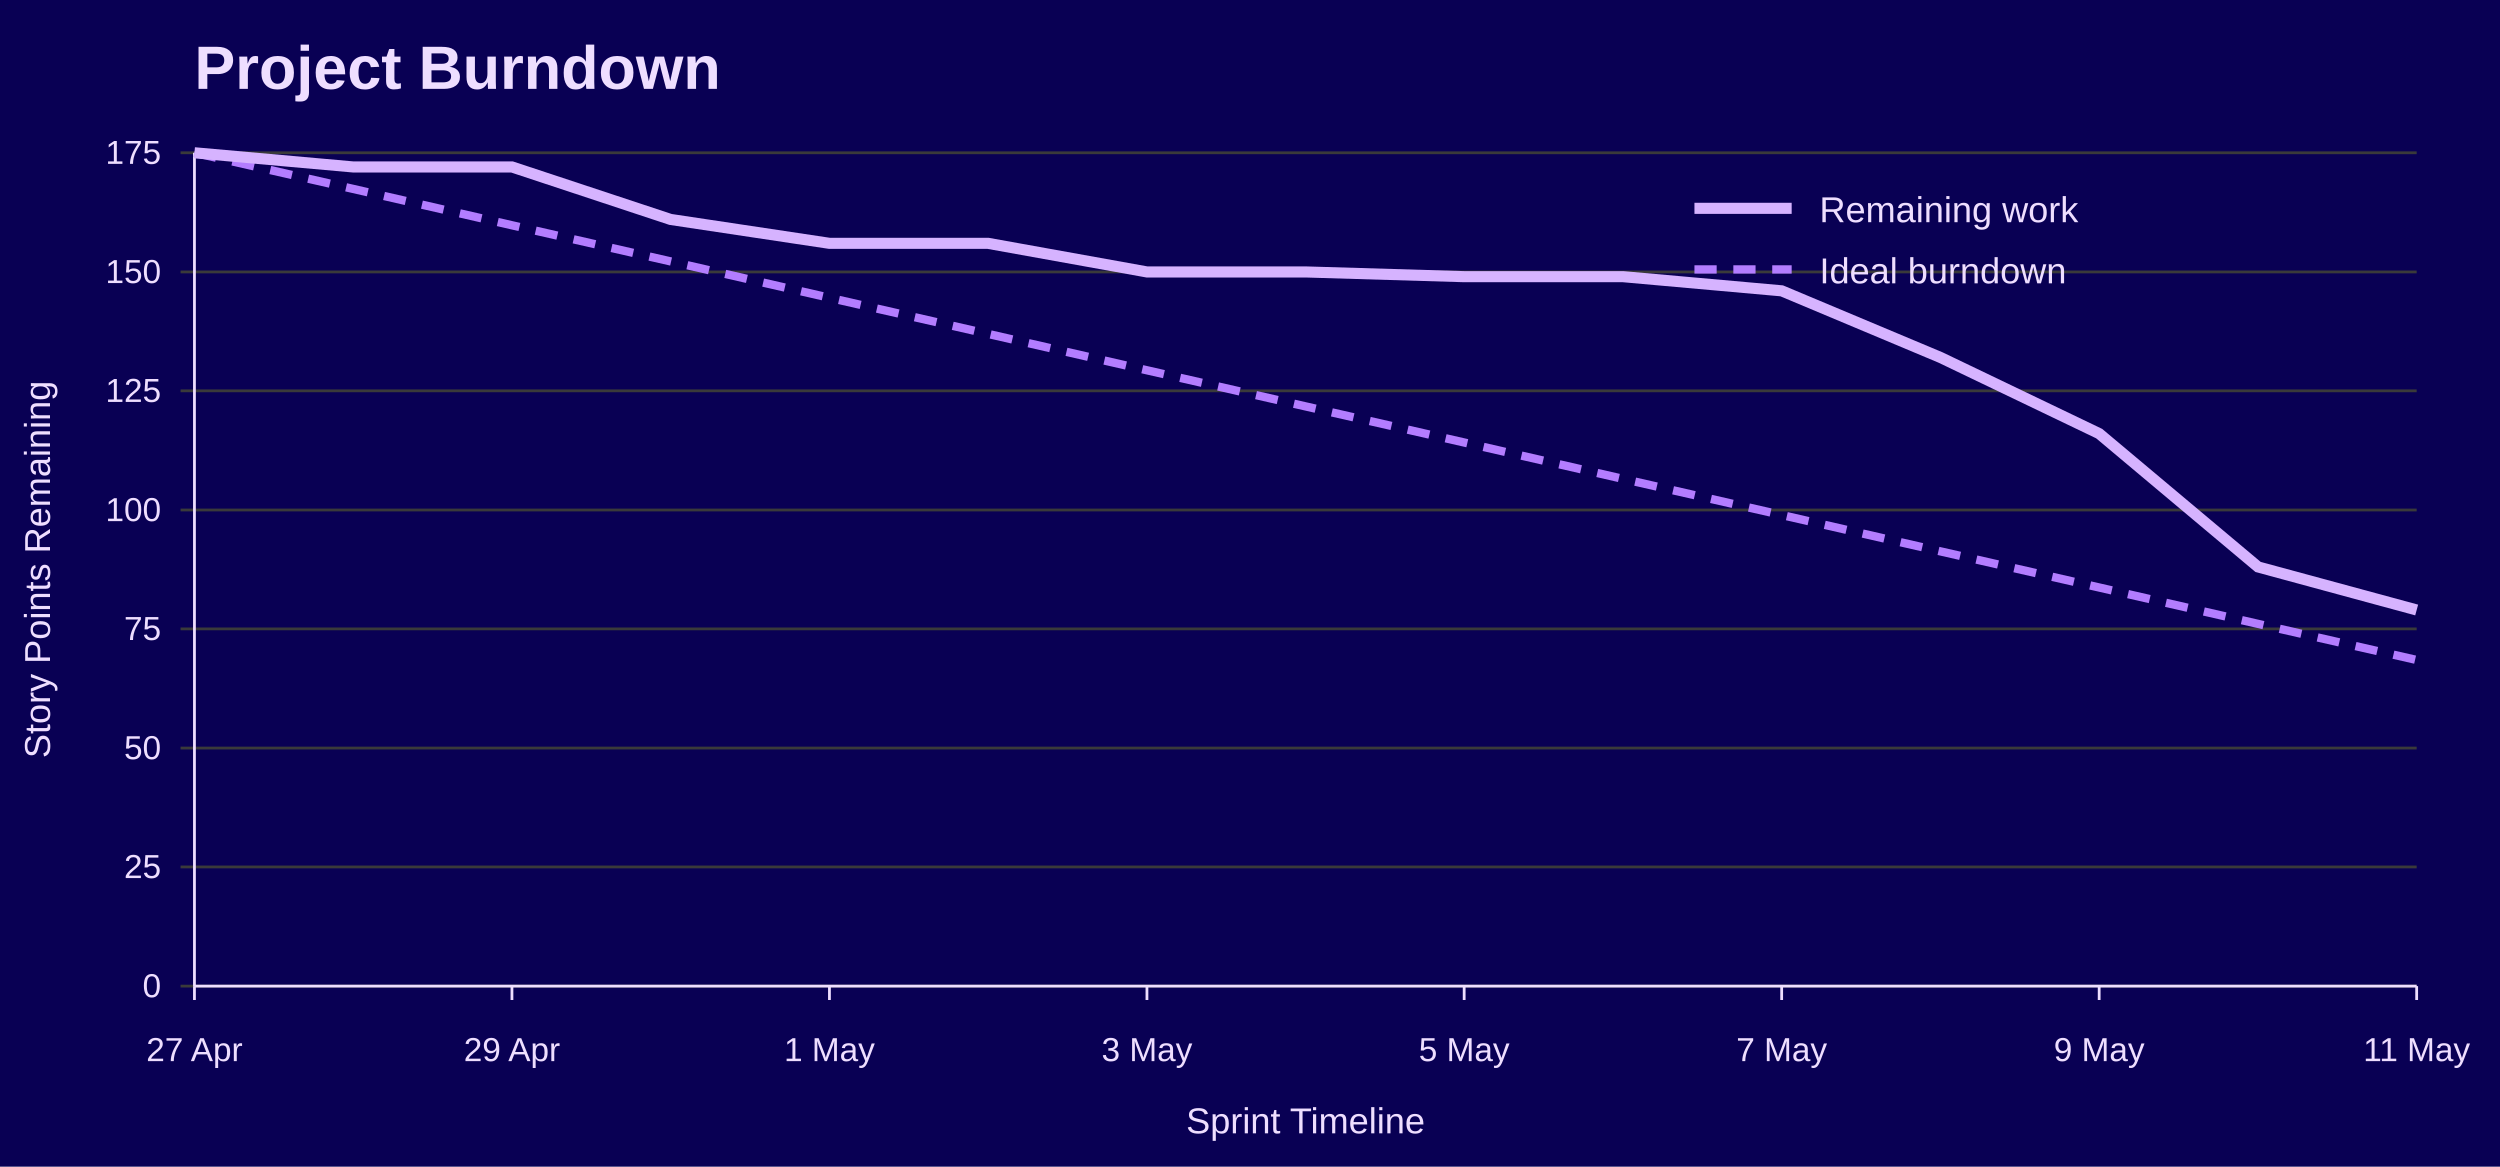
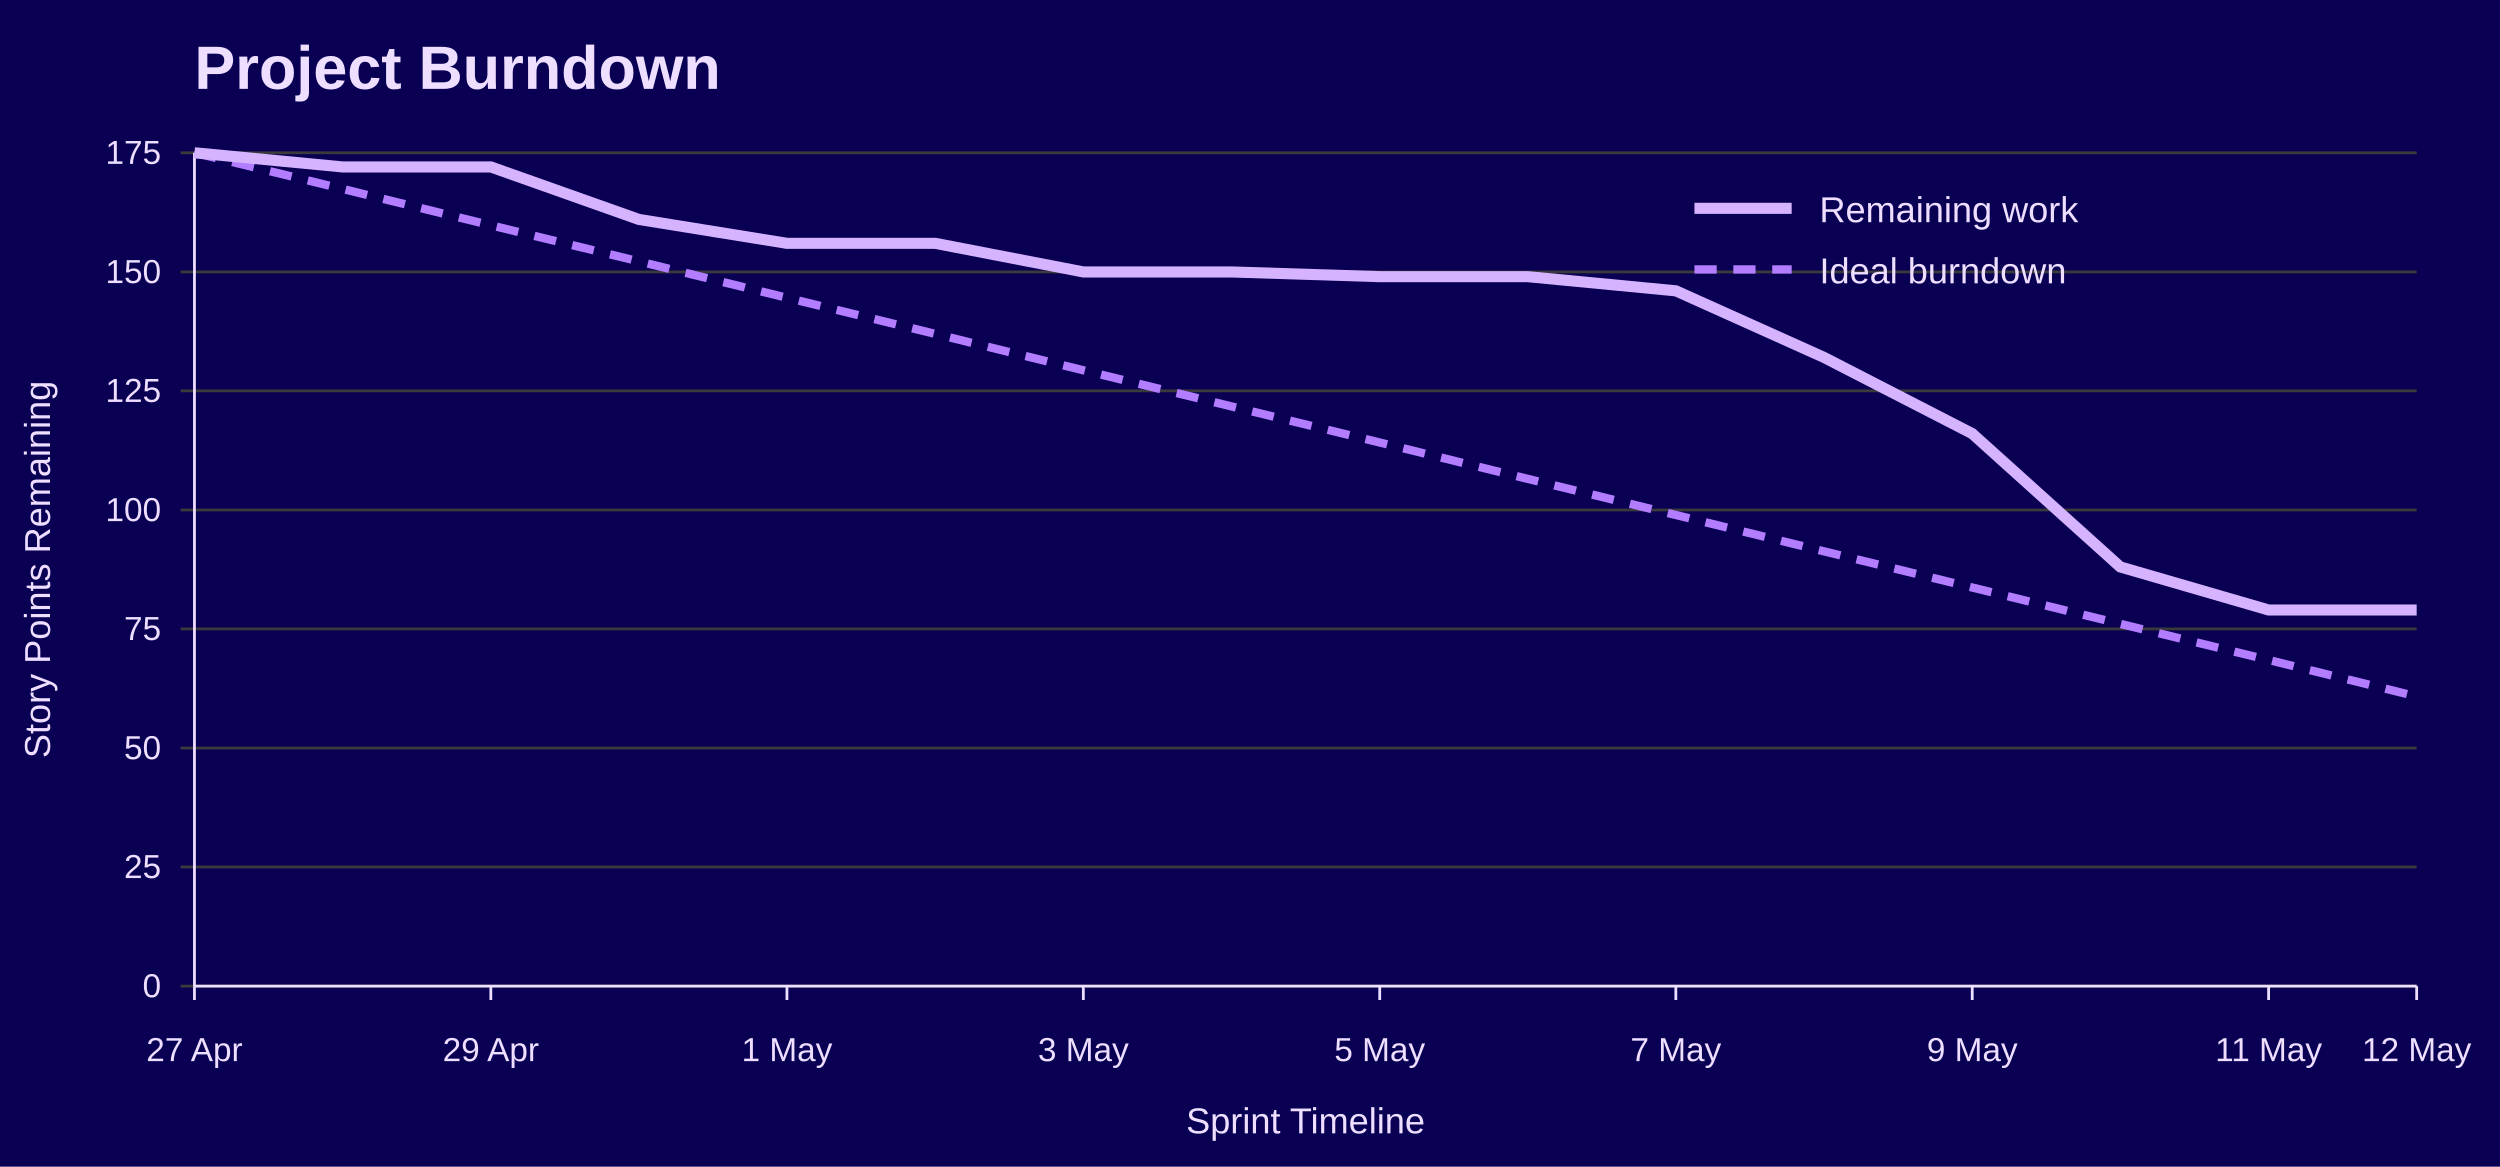
<svg xmlns="http://www.w3.org/2000/svg" width="900" height="420" viewBox="0 0 900 420" role="img" aria-labelledby="title desc">
  <rect width="100%" height="100%" fill="#090054" />
  <text x="70" y="32" font-family="Jost, Arial, Helvetica, sans-serif" font-size="22" font-weight="700" fill="#EEDEFF">Project Burndown</text>
  <line x1="65" y1="355.0" x2="870" y2="355.0" stroke="#3A3A3A" />
  <text x="58" y="359.0" font-family="Overpass, Arial, Helvetica, sans-serif" font-size="12" text-anchor="end" fill="#EEDEFF">0</text>
  <line x1="65" y1="312.1" x2="870" y2="312.1" stroke="#3A3A3A" />
  <text x="58" y="316.1" font-family="Overpass, Arial, Helvetica, sans-serif" font-size="12" text-anchor="end" fill="#EEDEFF">25</text>
  <line x1="65" y1="269.3" x2="870" y2="269.3" stroke="#3A3A3A" />
  <text x="58" y="273.3" font-family="Overpass, Arial, Helvetica, sans-serif" font-size="12" text-anchor="end" fill="#EEDEFF">50</text>
  <line x1="65" y1="226.4" x2="870" y2="226.4" stroke="#3A3A3A" />
  <text x="58" y="230.4" font-family="Overpass, Arial, Helvetica, sans-serif" font-size="12" text-anchor="end" fill="#EEDEFF">75</text>
  <line x1="65" y1="183.6" x2="870" y2="183.6" stroke="#3A3A3A" />
  <text x="58" y="187.6" font-family="Overpass, Arial, Helvetica, sans-serif" font-size="12" text-anchor="end" fill="#EEDEFF">100</text>
  <line x1="65" y1="140.7" x2="870" y2="140.7" stroke="#3A3A3A" />
  <text x="58" y="144.7" font-family="Overpass, Arial, Helvetica, sans-serif" font-size="12" text-anchor="end" fill="#EEDEFF">125</text>
  <line x1="65" y1="97.9" x2="870" y2="97.9" stroke="#3A3A3A" />
  <text x="58" y="101.9" font-family="Overpass, Arial, Helvetica, sans-serif" font-size="12" text-anchor="end" fill="#EEDEFF">150</text>
  <line x1="65" y1="55.0" x2="870" y2="55.0" stroke="#3A3A3A" />
  <text x="58" y="59.0" font-family="Overpass, Arial, Helvetica, sans-serif" font-size="12" text-anchor="end" fill="#EEDEFF">175</text>
  <line x1="70.0" y1="355" x2="70.0" y2="360" stroke="#EEDEFF" />
  <text x="70.0" y="382" font-family="Overpass, Arial, Helvetica, sans-serif" font-size="12" text-anchor="middle" fill="#EEDEFF">27 Apr</text>
-   <line x1="184.3" y1="355" x2="184.3" y2="360" stroke="#EEDEFF" />
-   <text x="184.3" y="382" font-family="Overpass, Arial, Helvetica, sans-serif" font-size="12" text-anchor="middle" fill="#EEDEFF">29 Apr</text>
-   <line x1="298.6" y1="355" x2="298.6" y2="360" stroke="#EEDEFF" />
-   <text x="298.6" y="382" font-family="Overpass, Arial, Helvetica, sans-serif" font-size="12" text-anchor="middle" fill="#EEDEFF">1 May</text>
-   <line x1="412.9" y1="355" x2="412.9" y2="360" stroke="#EEDEFF" />
-   <text x="412.9" y="382" font-family="Overpass, Arial, Helvetica, sans-serif" font-size="12" text-anchor="middle" fill="#EEDEFF">3 May</text>
-   <line x1="527.1" y1="355" x2="527.1" y2="360" stroke="#EEDEFF" />
-   <text x="527.1" y="382" font-family="Overpass, Arial, Helvetica, sans-serif" font-size="12" text-anchor="middle" fill="#EEDEFF">5 May</text>
-   <line x1="641.4" y1="355" x2="641.4" y2="360" stroke="#EEDEFF" />
-   <text x="641.4" y="382" font-family="Overpass, Arial, Helvetica, sans-serif" font-size="12" text-anchor="middle" fill="#EEDEFF">7 May</text>
-   <line x1="755.7" y1="355" x2="755.7" y2="360" stroke="#EEDEFF" />
-   <text x="755.7" y="382" font-family="Overpass, Arial, Helvetica, sans-serif" font-size="12" text-anchor="middle" fill="#EEDEFF">9 May</text>
+   <line x1="176.7" y1="355" x2="176.7" y2="360" stroke="#EEDEFF" />
+   <text x="176.7" y="382" font-family="Overpass, Arial, Helvetica, sans-serif" font-size="12" text-anchor="middle" fill="#EEDEFF">29 Apr</text>
+   <line x1="283.3" y1="355" x2="283.3" y2="360" stroke="#EEDEFF" />
+   <text x="283.3" y="382" font-family="Overpass, Arial, Helvetica, sans-serif" font-size="12" text-anchor="middle" fill="#EEDEFF">1 May</text>
+   <line x1="390.0" y1="355" x2="390.0" y2="360" stroke="#EEDEFF" />
+   <text x="390.0" y="382" font-family="Overpass, Arial, Helvetica, sans-serif" font-size="12" text-anchor="middle" fill="#EEDEFF">3 May</text>
+   <line x1="496.7" y1="355" x2="496.7" y2="360" stroke="#EEDEFF" />
+   <text x="496.7" y="382" font-family="Overpass, Arial, Helvetica, sans-serif" font-size="12" text-anchor="middle" fill="#EEDEFF">5 May</text>
+   <line x1="603.3" y1="355" x2="603.3" y2="360" stroke="#EEDEFF" />
+   <text x="603.3" y="382" font-family="Overpass, Arial, Helvetica, sans-serif" font-size="12" text-anchor="middle" fill="#EEDEFF">7 May</text>
+   <line x1="710.0" y1="355" x2="710.0" y2="360" stroke="#EEDEFF" />
+   <text x="710.0" y="382" font-family="Overpass, Arial, Helvetica, sans-serif" font-size="12" text-anchor="middle" fill="#EEDEFF">9 May</text>
+   <line x1="816.7" y1="355" x2="816.7" y2="360" stroke="#EEDEFF" />
+   <text x="816.7" y="382" font-family="Overpass, Arial, Helvetica, sans-serif" font-size="12" text-anchor="middle" fill="#EEDEFF">11 May</text>
  <line x1="870.0" y1="355" x2="870.0" y2="360" stroke="#EEDEFF" />
-   <text x="870.0" y="382" font-family="Overpass, Arial, Helvetica, sans-serif" font-size="12" text-anchor="middle" fill="#EEDEFF">11 May</text>
+   <text x="870.0" y="382" font-family="Overpass, Arial, Helvetica, sans-serif" font-size="12" text-anchor="middle" fill="#EEDEFF">12 May</text>
  <line x1="70" y1="55" x2="70" y2="355" stroke="#EEDEFF" />
  <line x1="70" y1="355" x2="870" y2="355" stroke="#EEDEFF" />
  <text x="18" y="205.0" font-family="Overpass, Arial, Helvetica, sans-serif" font-size="13" text-anchor="middle" transform="rotate(-90 18 205.0)" fill="#EEDEFF">Story Points Remaining</text>
  <text x="470.0" y="408" font-family="Overpass, Arial, Helvetica, sans-serif" font-size="13" text-anchor="middle" fill="#EEDEFF">Sprint Timeline</text>
-   <polyline points="70.0,55.0 127.1,68.0 184.3,81.1 241.4,94.1 298.6,107.2 355.7,120.2 412.9,133.3 470.0,146.3 527.1,159.3 584.3,172.4 641.4,185.4 698.6,198.5 755.7,211.5 812.9,224.6 870.0,237.6" fill="none" stroke="#B37DFF" stroke-width="3" stroke-dasharray="8 6" />
-   <polyline points="70.0,55.0 127.1,60.1 184.3,60.1 241.4,79.0 298.6,87.6 355.7,87.6 412.9,97.9 470.0,97.9 527.1,99.6 584.3,99.6 641.4,104.7 698.6,128.7 755.7,156.1 812.9,204.1 870.0,219.6" fill="none" stroke="#D6B3FF" stroke-width="4" />
+   <polyline points="70.0,55.0 123.3,68.0 176.7,81.1 230.0,94.1 283.3,107.2 336.7,120.2 390.0,133.3 443.3,146.3 496.7,159.3 550.0,172.4 603.3,185.4 656.7,198.5 710.0,211.5 763.3,224.6 816.7,237.6 870.0,250.7" fill="none" stroke="#B37DFF" stroke-width="3" stroke-dasharray="8 6" />
+   <polyline points="70.0,55.0 123.3,60.1 176.7,60.1 230.0,79.0 283.3,87.6 336.7,87.6 390.0,97.9 443.3,97.9 496.7,99.6 550.0,99.6 603.3,104.7 656.7,128.7 710.0,156.1 763.3,204.1 816.7,219.6 870.0,219.6" fill="none" stroke="#D6B3FF" stroke-width="4" />
  <line x1="610" y1="75" x2="645" y2="75" stroke="#D6B3FF" stroke-width="4" />
  <text x="655" y="80" font-family="Overpass, Arial, Helvetica, sans-serif" font-size="13" fill="#EEDEFF">Remaining work</text>
  <line x1="610" y1="97" x2="645" y2="97" stroke="#B37DFF" stroke-width="3" stroke-dasharray="8 6" />
  <text x="655" y="102" font-family="Overpass, Arial, Helvetica, sans-serif" font-size="13" fill="#EEDEFF">Ideal burndown</text>
</svg>
